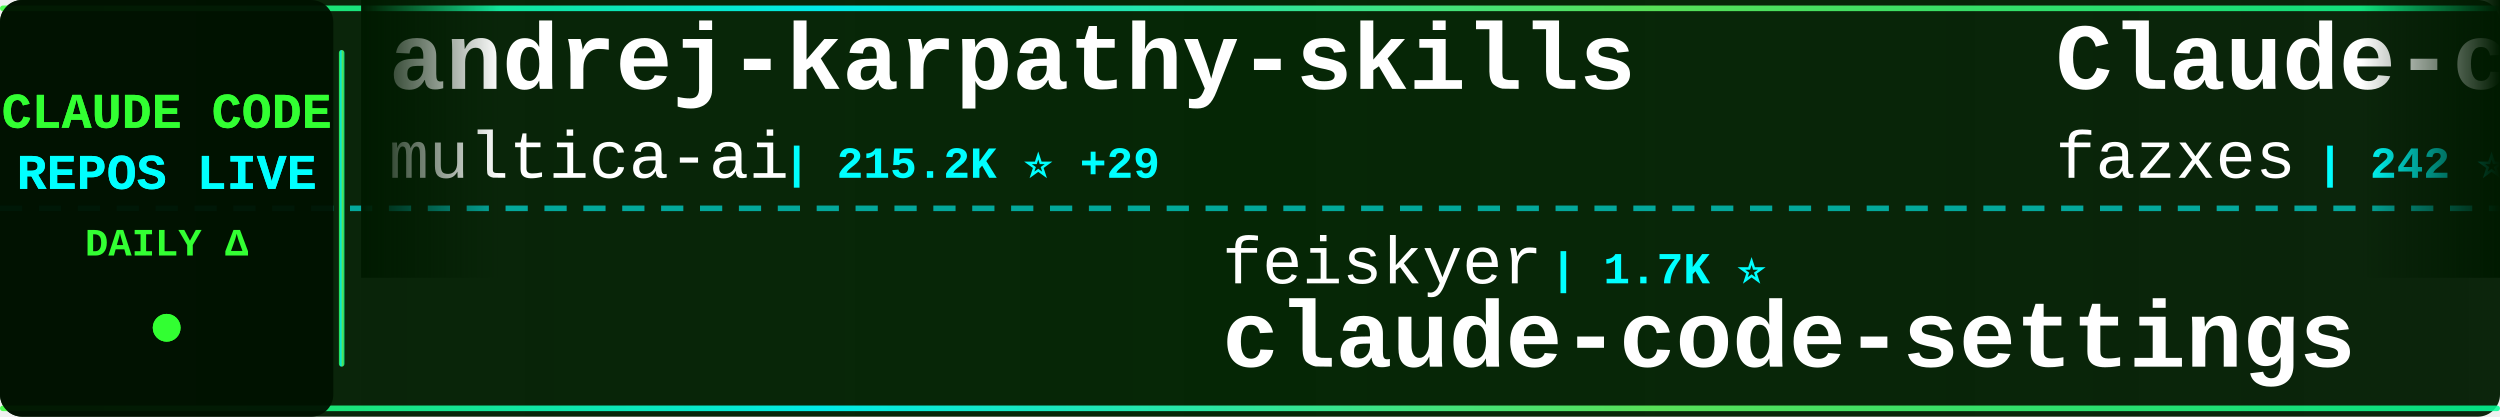
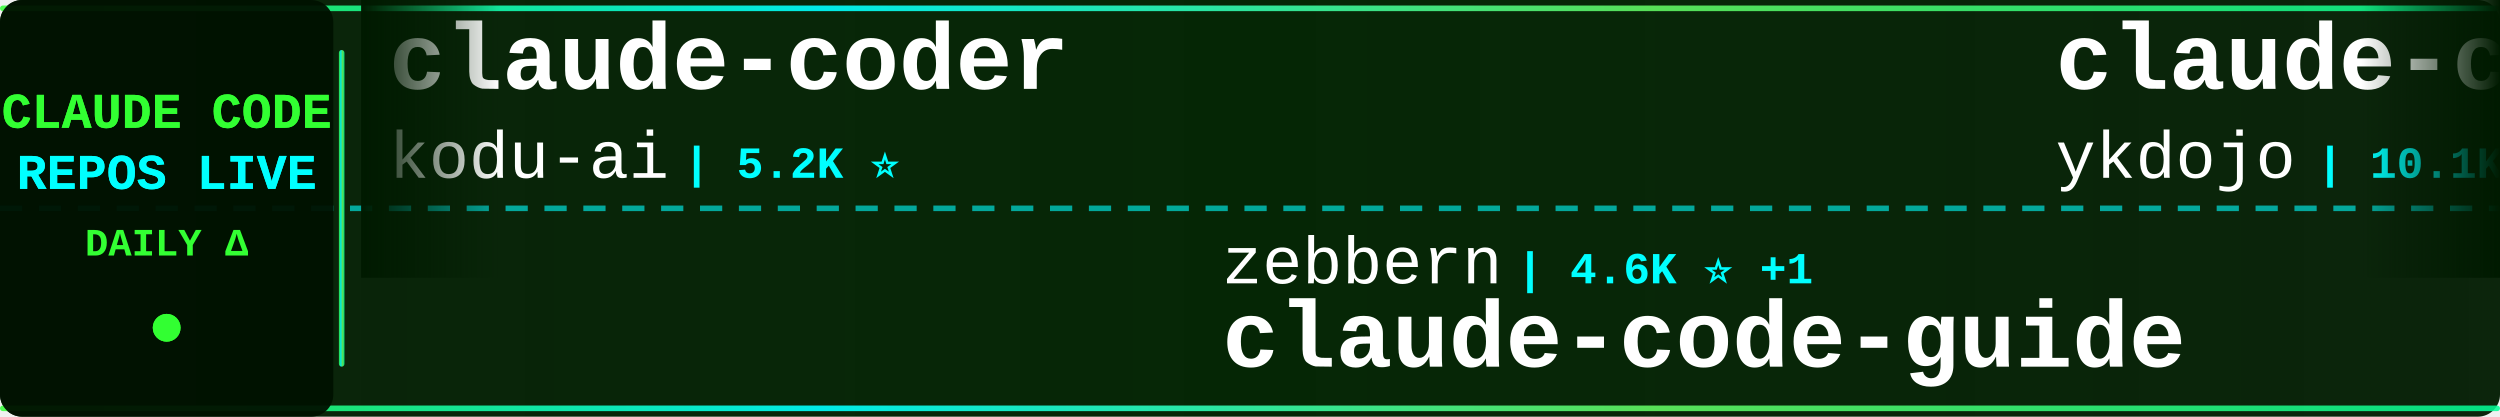
<svg xmlns="http://www.w3.org/2000/svg" width="900" height="150">
  <defs>
    <linearGradient id="tickerBg" x1="0%" y1="0%" x2="100%" y2="0%">
      <stop offset="0%" style="stop-color:#001a00;stop-opacity:0.95" />
      <stop offset="50%" style="stop-color:#002200;stop-opacity:0.98" />
      <stop offset="100%" style="stop-color:#001a00;stop-opacity:0.95" />
    </linearGradient>
    <linearGradient id="borderGrad" x1="0%" y1="0%" x2="100%" y2="0%">
      <stop offset="0%" style="stop-color:#33ff33;stop-opacity:0.85">
        <animate attributeName="stop-opacity" values="0.85;1;0.85" dur="2s" repeatCount="indefinite" />
      </stop>
      <stop offset="33%" style="stop-color:#00ffff;stop-opacity:0.9">
        <animate attributeName="stop-opacity" values="0.9;1;0.9" dur="2.2s" repeatCount="indefinite" />
      </stop>
      <stop offset="66%" style="stop-color:#66ff66;stop-opacity:0.85">
        <animate attributeName="stop-opacity" values="0.85;1;0.85" dur="1.8s" repeatCount="indefinite" />
      </stop>
      <stop offset="100%" style="stop-color:#00ff99;stop-opacity:0.85">
        <animate attributeName="stop-opacity" values="0.85;1;0.85" dur="2s" repeatCount="indefinite" />
      </stop>
    </linearGradient>
    <filter id="textGlow">
      <feGaussianBlur stdDeviation="0.1" result="coloredBlur" />
      <feMerge>
        <feMergeNode in="coloredBlur" />
        <feMergeNode in="SourceGraphic" />
      </feMerge>
    </filter>
    <filter id="metricGlow">
      <feGaussianBlur stdDeviation="0.2" result="coloredBlur" />
      <feMerge>
        <feMergeNode in="coloredBlur" />
        <feMergeNode in="SourceGraphic" />
      </feMerge>
    </filter>
    <linearGradient id="leftFade" x1="0%" y1="0%" x2="100%" y2="0%">
      <stop offset="0%" style="stop-color:#001a00;stop-opacity:1" />
      <stop offset="100%" style="stop-color:#001a00;stop-opacity:0" />
    </linearGradient>
    <linearGradient id="rightFade" x1="0%" y1="0%" x2="100%" y2="0%">
      <stop offset="0%" style="stop-color:#001a00;stop-opacity:0" />
      <stop offset="100%" style="stop-color:#001a00;stop-opacity:1" />
    </linearGradient>
  </defs>
  <rect width="900" height="150" fill="url(#tickerBg)" rx="8" />
  <rect x="0" y="2" width="900" height="2" fill="url(#borderGrad)" rx="1" />
  <rect x="0" y="146" width="900" height="2" fill="url(#borderGrad)" rx="1" />
  <line x1="0" y1="75" x2="900" y2="75" stroke="#00ffff" stroke-width="2" stroke-dasharray="8 6" opacity="0.6" />
  <rect x="0" y="0" width="120" height="150" fill="#001100" opacity="0.95" rx="8" />
  <text x="60" y="46" font-family="'Courier New', monospace" font-size="18" font-weight="bold" fill="#33ff33" text-anchor="middle" filter="url(#textGlow)">
    CLAUDE CODE
  </text>
  <text x="60" y="68" font-family="'Courier New', monospace" font-size="18" font-weight="bold" fill="#00ffff" text-anchor="middle" filter="url(#textGlow)">
    REPOS LIVE
  </text>
  <text x="60" y="92" font-family="'Courier New', monospace" font-size="14" font-weight="bold" fill="#33ff33" text-anchor="middle">
    DAILY Δ
  </text>
  <circle cx="60" cy="118" r="5" fill="#33ff33" filter="url(#metricGlow)">
    <animate attributeName="r" values="4;6;4" dur="1.5s" repeatCount="indefinite" />
    <animate attributeName="opacity" values="0.6;1;0.6" dur="1.5s" repeatCount="indefinite" />
  </circle>
  <rect x="122" y="18" width="2" height="114" fill="url(#borderGrad)" rx="1" />
  <clipPath id="tickerClip">
    <rect x="130" y="0" width="770" height="150" />
  </clipPath>
  <g clip-path="url(#tickerClip)">
    <g id="tickerItems">
      <animateTransform attributeName="transform" attributeType="XML" type="translate" from="0 0" to="-3000 0" dur="54s" repeatCount="indefinite" />
      <g transform="translate(0, 0)">
-         <text x="140" y="32" font-family="'Courier New', monospace" font-size="34" font-weight="bold" fill="#ffffff">andrej-karpathy-skills</text>
-         <text x="140" y="64" font-family="'Courier New', monospace" font-size="24" font-weight="normal" fill="#ffffff" opacity="1.0">multica-ai</text>
-         <text x="282" y="64" font-family="'Courier New', monospace" font-size="16" font-weight="bold" fill="#00ffff"> | 215.2K ⭐ +29</text>
+         <text x="140" y="32" font-family="'Courier New', monospace" font-size="34" font-weight="bold" fill="#ffffff">claude-coder</text>
+         <text x="140" y="64" font-family="'Courier New', monospace" font-size="24" font-weight="normal" fill="#ffffff" opacity="1.0">kodu-ai</text>
+         <text x="246" y="64" font-family="'Courier New', monospace" font-size="16" font-weight="bold" fill="#00ffff"> | 5.2K ⭐</text>
      </g>
      <g transform="translate(300, 0)">
+         <text x="140" y="102" font-family="'Courier New', monospace" font-size="24" font-weight="normal" fill="#ffffff" opacity="1.0">zebbern</text>
+         <text x="246" y="102" font-family="'Courier New', monospace" font-size="16" font-weight="bold" fill="#00ffff"> | 4.6K ⭐ +1</text>
+         <text x="140" y="132" font-family="'Courier New', monospace" font-size="34" font-weight="bold" fill="#ffffff">claude-code-guide</text>
+       </g>
+       <g transform="translate(600, 0)">
+         <text x="140" y="32" font-family="'Courier New', monospace" font-size="34" font-weight="bold" fill="#ffffff">claude-code-tips</text>
+         <text x="140" y="64" font-family="'Courier New', monospace" font-size="24" font-weight="normal" fill="#ffffff" opacity="1.0">ykdojo</text>
+         <text x="234" y="64" font-family="'Courier New', monospace" font-size="16" font-weight="bold" fill="#00ffff"> | 10.1K ⭐ +3</text>
+       </g>
+       <g transform="translate(900, 0)">
        <text x="140" y="102" font-family="'Courier New', monospace" font-size="24" font-weight="normal" fill="#ffffff" opacity="1.0">feiskyer</text>
        <text x="258" y="102" font-family="'Courier New', monospace" font-size="16" font-weight="bold" fill="#00ffff"> | 1.7K ⭐</text>
        <text x="140" y="132" font-family="'Courier New', monospace" font-size="34" font-weight="bold" fill="#ffffff">claude-code-settings</text>
      </g>
-       <g transform="translate(600, 0)">
-         <text x="140" y="32" font-family="'Courier New', monospace" font-size="34" font-weight="bold" fill="#ffffff">Claude-code</text>
-         <text x="140" y="64" font-family="'Courier New', monospace" font-size="24" font-weight="normal" fill="#ffffff" opacity="1.0">fazxes</text>
-         <text x="234" y="64" font-family="'Courier New', monospace" font-size="16" font-weight="bold" fill="#00ffff"> | 242 ⭐</text>
+       <g transform="translate(1200, 0)">
+         <text x="140" y="32" font-family="'Courier New', monospace" font-size="34" font-weight="bold" fill="#ffffff">Dive-into-Claude-Code</text>
+         <text x="140" y="64" font-family="'Courier New', monospace" font-size="24" font-weight="normal" fill="#ffffff" opacity="1.0">VILA-Lab</text>
+         <text x="258" y="64" font-family="'Courier New', monospace" font-size="16" font-weight="bold" fill="#00ffff"> | 2.1K ⭐ +1</text>
      </g>
-       <g transform="translate(900, 0)">
+       <g transform="translate(1500, 0)">
        <text x="140" y="102" font-family="'Courier New', monospace" font-size="24" font-weight="normal" fill="#ffffff" opacity="1.0">ChinaSiro</text>
        <text x="270" y="102" font-family="'Courier New', monospace" font-size="16" font-weight="bold" fill="#00ffff"> | 9.7K ⭐</text>
        <text x="140" y="132" font-family="'Courier New', monospace" font-size="34" font-weight="bold" fill="#ffffff">claude-code-sourcemap</text>
      </g>
-       <g transform="translate(1200, 0)">
-         <text x="140" y="32" font-family="'Courier New', monospace" font-size="34" font-weight="bold" fill="#ffffff">claude-code-guide</text>
-         <text x="140" y="64" font-family="'Courier New', monospace" font-size="24" font-weight="normal" fill="#ffffff" opacity="1.0">zebbern</text>
-         <text x="246" y="64" font-family="'Courier New', monospace" font-size="16" font-weight="bold" fill="#00ffff"> | 4.6K ⭐ +1</text>
-       </g>
-       <g transform="translate(1500, 0)">
-         <text x="140" y="102" font-family="'Courier New', monospace" font-size="24" font-weight="normal" fill="#ffffff" opacity="1.0">centminmod</text>
-         <text x="282" y="102" font-family="'Courier New', monospace" font-size="16" font-weight="bold" fill="#00ffff"> | 2.6K ⭐</text>
-         <text x="140" y="132" font-family="'Courier New', monospace" font-size="34" font-weight="bold" fill="#ffffff">my-claude-code-setup</text>
-       </g>
      <g transform="translate(1800, 0)">
-         <text x="140" y="32" font-family="'Courier New', monospace" font-size="34" font-weight="bold" fill="#ffffff">awesome-claude-code-plug...</text>
-         <text x="140" y="64" font-family="'Courier New', monospace" font-size="24" font-weight="normal" fill="#ffffff" opacity="1.0">ccplugins</text>
-         <text x="270" y="64" font-family="'Courier New', monospace" font-size="16" font-weight="bold" fill="#00ffff"> | 952 ⭐</text>
+         <text x="140" y="32" font-family="'Courier New', monospace" font-size="34" font-weight="bold" fill="#ffffff">how-claude-code-works</text>
+         <text x="140" y="64" font-family="'Courier New', monospace" font-size="24" font-weight="normal" fill="#ffffff" opacity="1.0">Windy3f3f3f3f</text>
+         <text x="318" y="64" font-family="'Courier New', monospace" font-size="16" font-weight="bold" fill="#00ffff"> | 3.7K ⭐ +3</text>
      </g>
      <g transform="translate(2100, 0)">
-         <text x="140" y="102" font-family="'Courier New', monospace" font-size="24" font-weight="normal" fill="#ffffff" opacity="1.0">huangserva</text>
-         <text x="282" y="102" font-family="'Courier New', monospace" font-size="16" font-weight="bold" fill="#00ffff"> | 631 ⭐</text>
-         <text x="140" y="132" font-family="'Courier New', monospace" font-size="34" font-weight="bold" fill="#ffffff">claude-code-cli</text>
+         <text x="140" y="102" font-family="'Courier New', monospace" font-size="24" font-weight="normal" fill="#ffffff" opacity="1.0">farion1231</text>
+         <text x="282" y="102" font-family="'Courier New', monospace" font-size="16" font-weight="bold" fill="#00ffff"> | 137.0K ⭐ +156</text>
+         <text x="140" y="132" font-family="'Courier New', monospace" font-size="34" font-weight="bold" fill="#ffffff">cc-switch</text>
      </g>
      <g transform="translate(2400, 0)">
-         <text x="140" y="32" font-family="'Courier New', monospace" font-size="34" font-weight="bold" fill="#ffffff">claude-code</text>
-         <text x="140" y="64" font-family="'Courier New', monospace" font-size="24" font-weight="normal" fill="#ffffff" opacity="1.0">VineeTagarwaL-code</text>
-         <text x="378" y="64" font-family="'Courier New', monospace" font-size="16" font-weight="bold" fill="#00ffff"> | 273 ⭐</text>
+         <text x="140" y="32" font-family="'Courier New', monospace" font-size="34" font-weight="bold" fill="#ffffff">Claude-Code</text>
+         <text x="140" y="64" font-family="'Courier New', monospace" font-size="24" font-weight="normal" fill="#ffffff" opacity="1.0">KPR111</text>
+         <text x="234" y="64" font-family="'Courier New', monospace" font-size="16" font-weight="bold" fill="#00ffff"> | 18 ⭐</text>
      </g>
      <g transform="translate(2700, 0)">
-         <text x="140" y="102" font-family="'Courier New', monospace" font-size="24" font-weight="normal" fill="#ffffff" opacity="1.0">JrCx7scC</text>
-         <text x="258" y="102" font-family="'Courier New', monospace" font-size="16" font-weight="bold" fill="#00ffff"> | 376 ⭐</text>
-         <text x="140" y="132" font-family="'Courier New', monospace" font-size="34" font-weight="bold" fill="#ffffff">claude-code-source</text>
+         <text x="140" y="102" font-family="'Courier New', monospace" font-size="24" font-weight="normal" fill="#ffffff" opacity="1.0">alejandrobalderas</text>
+         <text x="366" y="102" font-family="'Courier New', monospace" font-size="16" font-weight="bold" fill="#00ffff"> | 2.9K ⭐</text>
+         <text x="140" y="132" font-family="'Courier New', monospace" font-size="34" font-weight="bold" fill="#ffffff">claude-code-from-source</text>
      </g>
      <g transform="translate(3000, 0)">
-         <text x="140" y="32" font-family="'Courier New', monospace" font-size="34" font-weight="bold" fill="#ffffff">andrej-karpathy-skills</text>
-         <text x="140" y="64" font-family="'Courier New', monospace" font-size="24" font-weight="normal" fill="#ffffff" opacity="1.0">multica-ai</text>
-         <text x="282" y="64" font-family="'Courier New', monospace" font-size="16" font-weight="bold" fill="#00ffff"> | 215.2K ⭐ +29</text>
+         <text x="140" y="32" font-family="'Courier New', monospace" font-size="34" font-weight="bold" fill="#ffffff">claude-coder</text>
+         <text x="140" y="64" font-family="'Courier New', monospace" font-size="24" font-weight="normal" fill="#ffffff" opacity="1.0">kodu-ai</text>
+         <text x="246" y="64" font-family="'Courier New', monospace" font-size="16" font-weight="bold" fill="#00ffff"> | 5.2K ⭐</text>
      </g>
      <g transform="translate(3300, 0)">
+         <text x="140" y="102" font-family="'Courier New', monospace" font-size="24" font-weight="normal" fill="#ffffff" opacity="1.0">zebbern</text>
+         <text x="246" y="102" font-family="'Courier New', monospace" font-size="16" font-weight="bold" fill="#00ffff"> | 4.6K ⭐ +1</text>
+         <text x="140" y="132" font-family="'Courier New', monospace" font-size="34" font-weight="bold" fill="#ffffff">claude-code-guide</text>
+       </g>
+       <g transform="translate(3600, 0)">
+         <text x="140" y="32" font-family="'Courier New', monospace" font-size="34" font-weight="bold" fill="#ffffff">claude-code-tips</text>
+         <text x="140" y="64" font-family="'Courier New', monospace" font-size="24" font-weight="normal" fill="#ffffff" opacity="1.0">ykdojo</text>
+         <text x="234" y="64" font-family="'Courier New', monospace" font-size="16" font-weight="bold" fill="#00ffff"> | 10.1K ⭐ +3</text>
+       </g>
+       <g transform="translate(3900, 0)">
        <text x="140" y="102" font-family="'Courier New', monospace" font-size="24" font-weight="normal" fill="#ffffff" opacity="1.0">feiskyer</text>
        <text x="258" y="102" font-family="'Courier New', monospace" font-size="16" font-weight="bold" fill="#00ffff"> | 1.7K ⭐</text>
        <text x="140" y="132" font-family="'Courier New', monospace" font-size="34" font-weight="bold" fill="#ffffff">claude-code-settings</text>
-       </g>
-       <g transform="translate(3600, 0)">
-         <text x="140" y="32" font-family="'Courier New', monospace" font-size="34" font-weight="bold" fill="#ffffff">Claude-code</text>
-         <text x="140" y="64" font-family="'Courier New', monospace" font-size="24" font-weight="normal" fill="#ffffff" opacity="1.0">fazxes</text>
-         <text x="234" y="64" font-family="'Courier New', monospace" font-size="16" font-weight="bold" fill="#00ffff"> | 242 ⭐</text>
-       </g>
-       <g transform="translate(3900, 0)">
-         <text x="140" y="102" font-family="'Courier New', monospace" font-size="24" font-weight="normal" fill="#ffffff" opacity="1.0">ChinaSiro</text>
-         <text x="270" y="102" font-family="'Courier New', monospace" font-size="16" font-weight="bold" fill="#00ffff"> | 9.7K ⭐</text>
-         <text x="140" y="132" font-family="'Courier New', monospace" font-size="34" font-weight="bold" fill="#ffffff">claude-code-sourcemap</text>
      </g>
    </g>
  </g>
  <rect x="130" y="0" width="50" height="100" fill="url(#leftFade)" />
  <rect x="850" y="0" width="50" height="100" fill="url(#rightFade)" />
</svg>
